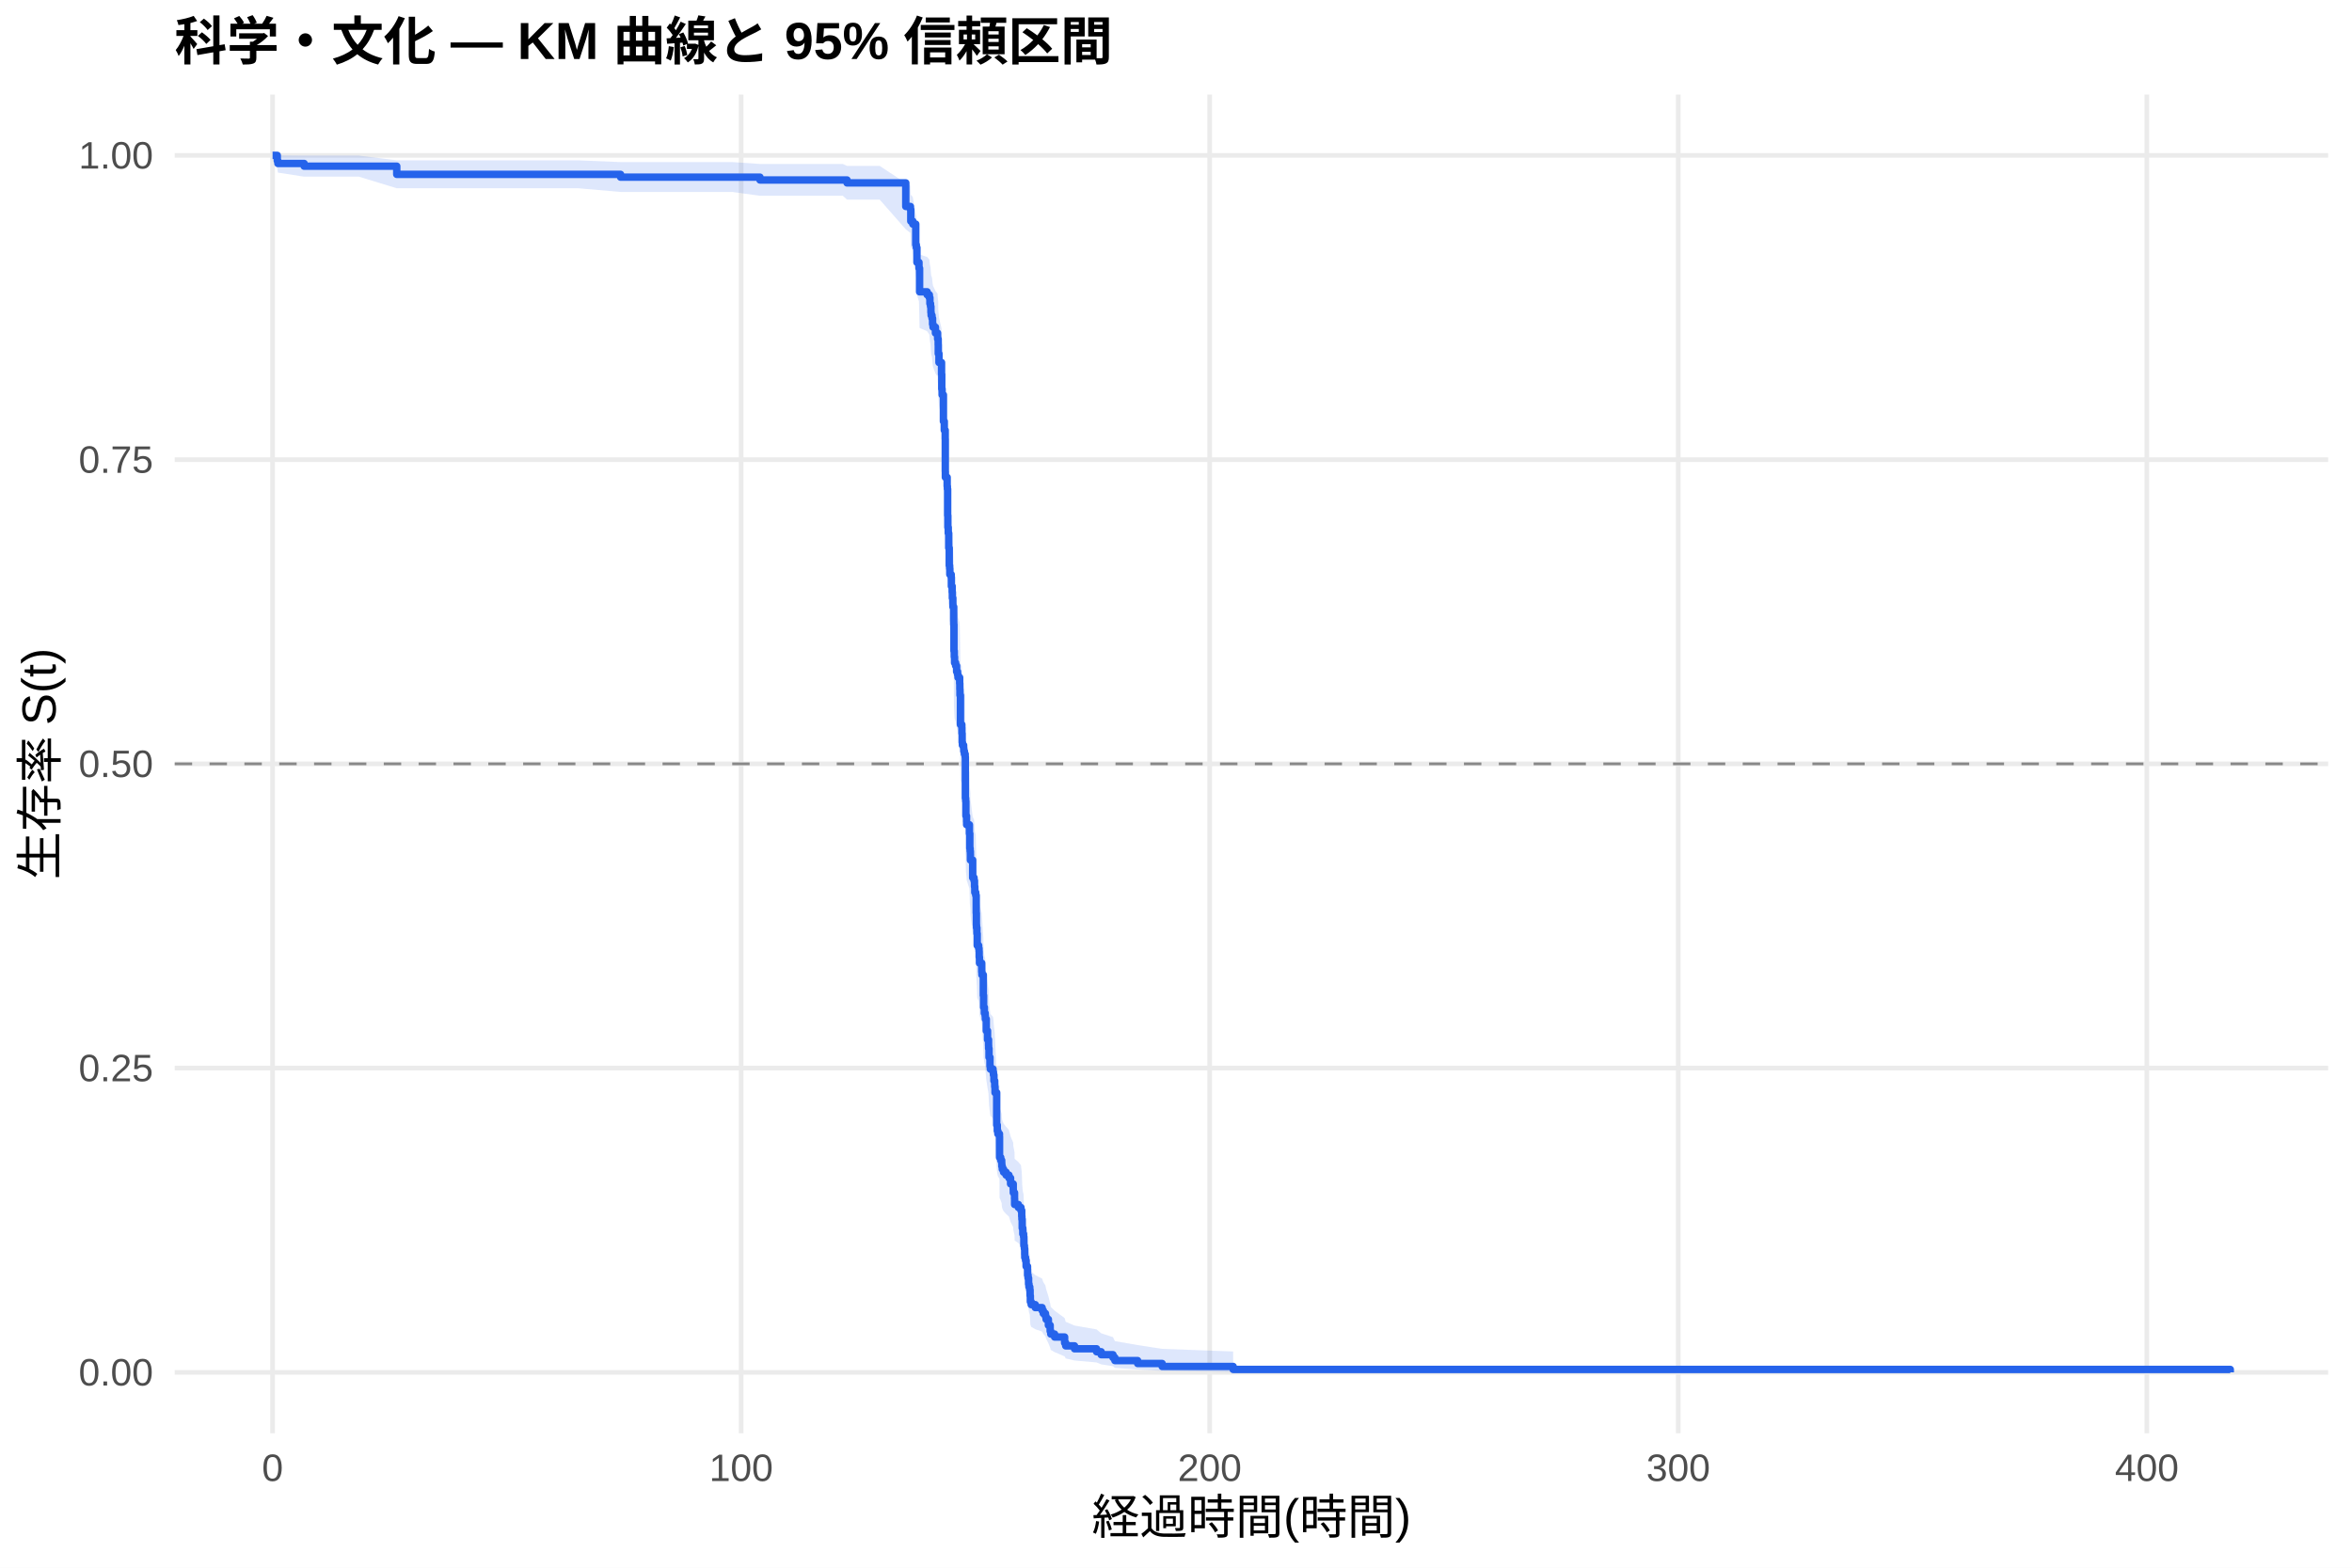
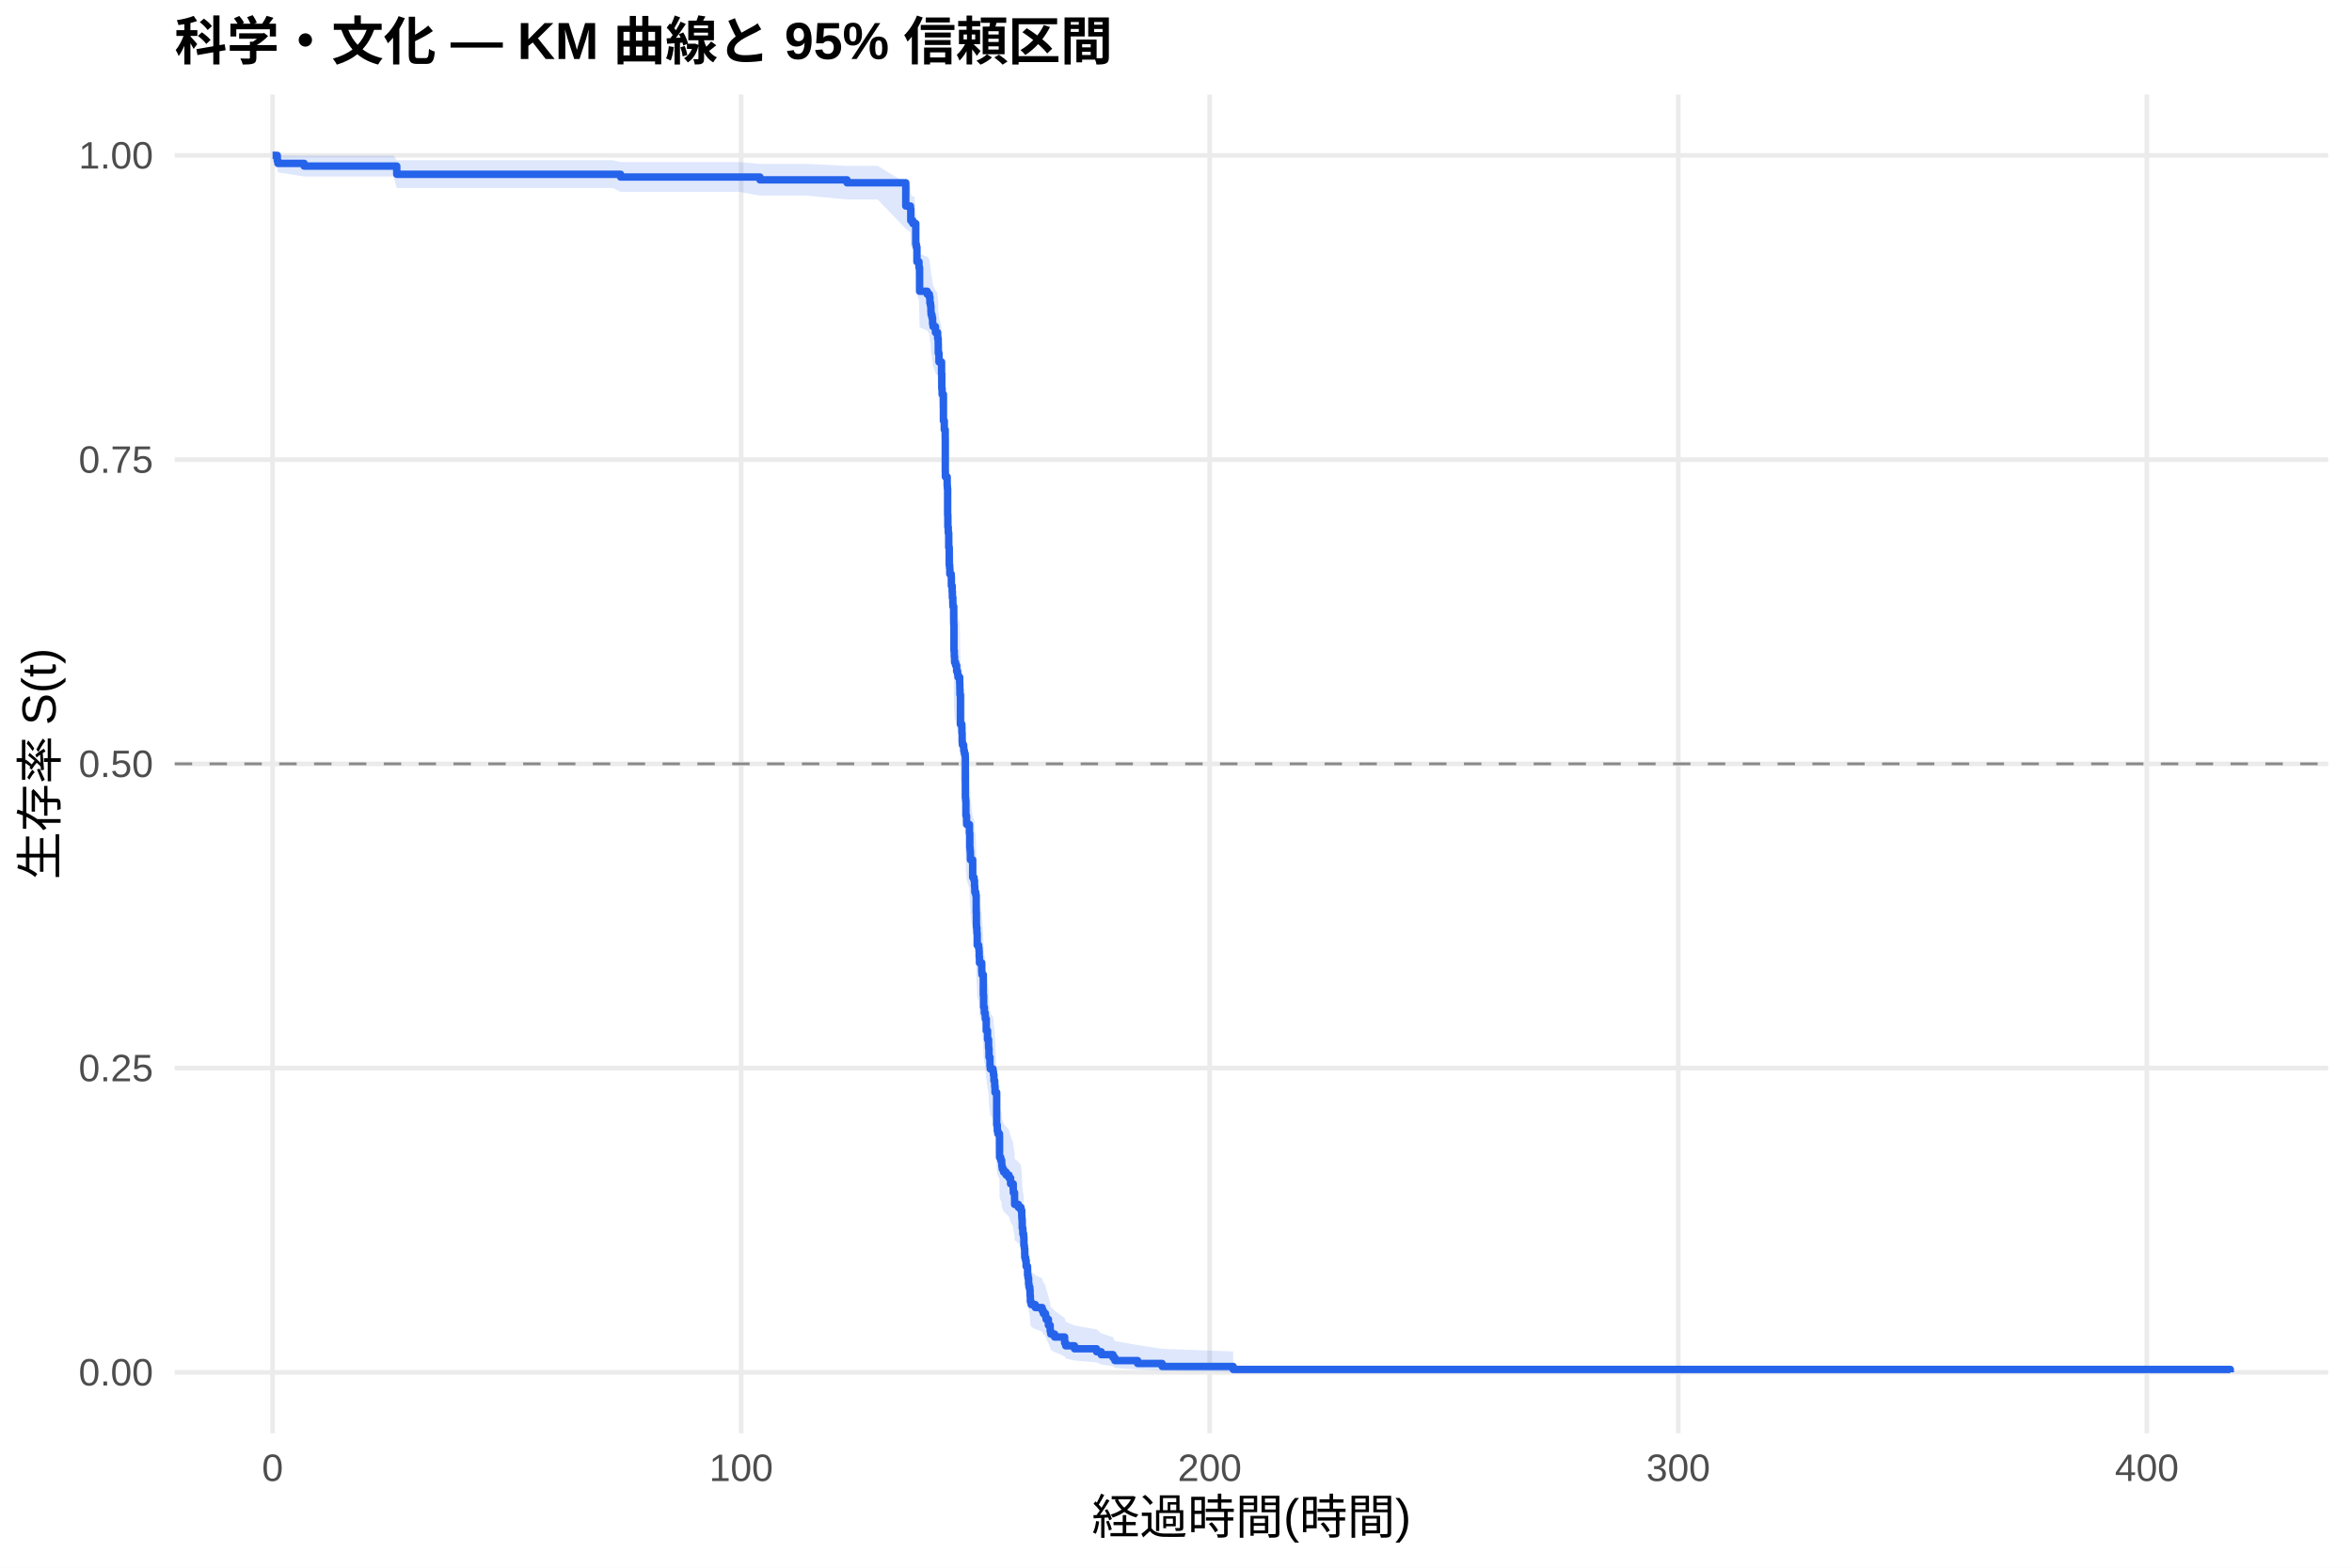
<svg xmlns="http://www.w3.org/2000/svg" width="540.00pt" height="360.00pt" viewBox="0 0 540.00 360.00">
  <g class="svglite">
    <defs>
      <style type="text/css">
    .svglite line, .svglite polyline, .svglite polygon, .svglite path, .svglite rect, .svglite circle {
      fill: none;
      stroke: #000000;
      stroke-linecap: round;
      stroke-linejoin: round;
      stroke-miterlimit: 10.00;
    }
    .svglite text {
      white-space: pre;
    }
    .svglite g.glyphgroup path {
      fill: inherit;
      stroke: none;
    }
  </style>
    </defs>
    <rect width="100%" height="100%" style="stroke: none; fill: #FFFFFF;" />
    <defs>
      <clipPath id="cpMC4wMHw1NDAuMDB8MC4wMHwzNjAuMDA=">
        <rect x="0.00" y="0.00" width="540.00" height="360.00" />
      </clipPath>
    </defs>
    <g clip-path="url(#cpMC4wMHw1NDAuMDB8MC4wMHwzNjAuMDA=)">
      <rect x="0" y="0.00" width="540.00" height="360.00" style="stroke-width: 1.07; stroke: none; fill: #FFFFFF;" />
    </g>
    <defs>
      <clipPath id="cpNDAuMTF8NTM0LjUyfDIxLjcxfDMyOS4xMg==">
        <rect x="40.11" y="21.71" width="494.41" height="307.41" />
      </clipPath>
    </defs>
    <g clip-path="url(#cpNDAuMTF8NTM0LjUyfDIxLjcxfDMyOS4xMg==)">
      <polyline points="40.11,315.14 534.52,315.14 " style="stroke-width: 1.07; stroke: #EBEBEB; stroke-linecap: butt;" />
      <polyline points="40.11,245.28 534.52,245.28 " style="stroke-width: 1.07; stroke: #EBEBEB; stroke-linecap: butt;" />
      <polyline points="40.11,175.41 534.52,175.41 " style="stroke-width: 1.07; stroke: #EBEBEB; stroke-linecap: butt;" />
      <polyline points="40.11,105.55 534.52,105.55 " style="stroke-width: 1.07; stroke: #EBEBEB; stroke-linecap: butt;" />
      <polyline points="40.11,35.68 534.52,35.68 " style="stroke-width: 1.07; stroke: #EBEBEB; stroke-linecap: butt;" />
      <polyline points="62.58,329.12 62.58,21.71 " style="stroke-width: 1.07; stroke: #EBEBEB; stroke-linecap: butt;" />
      <polyline points="170.16,329.12 170.16,21.71 " style="stroke-width: 1.07; stroke: #EBEBEB; stroke-linecap: butt;" />
      <polyline points="277.74,329.12 277.74,21.71 " style="stroke-width: 1.07; stroke: #EBEBEB; stroke-linecap: butt;" />
      <polyline points="385.32,329.12 385.32,21.71 " style="stroke-width: 1.07; stroke: #EBEBEB; stroke-linecap: butt;" />
      <polyline points="492.90,329.12 492.90,21.71 " style="stroke-width: 1.07; stroke: #EBEBEB; stroke-linecap: butt;" />
-       <polygon points="62.58,35.68 63.66,35.68 63.80,35.68 69.83,35.73 74.22,35.73 82.40,35.73 91.09,36.82 91.99,36.82 108.30,36.82 125.07,36.82 132.76,36.82 142.48,37.22 144.49,37.22 153.49,37.22 161.70,37.22 168.15,37.22 174.48,37.65 177.28,37.65 193.51,37.65 194.47,38.10 201.97,38.10 207.96,42.05 209.02,42.57 209.11,44.71 209.57,45.25 210.25,49.14 210.38,49.71 210.52,52.57 210.99,53.73 211.13,58.42 212.87,59.01 213.37,59.61 213.50,60.80 213.64,61.39 213.73,62.59 213.78,63.19 213.98,63.79 214.11,65.00 214.22,65.61 214.77,66.82 215.26,67.43 215.27,68.03 215.40,69.25 215.42,71.09 215.58,72.93 216.17,75.40 216.22,78.50 216.30,79.12 216.31,79.74 216.60,85.37 216.80,87.26 217.01,89.15 217.03,96.13 217.05,97.40 217.46,99.32 217.51,99.96 217.57,105.73 217.62,108.31 217.71,109.60 217.82,112.83 217.94,116.73 218.02,117.38 218.07,118.68 218.39,119.33 218.43,121.29 218.61,122.59 218.66,123.90 218.77,125.21 218.79,125.87 218.97,129.15 218.98,129.80 219.02,135.73 219.09,137.06 219.16,138.38 219.40,139.04 219.63,140.36 219.85,141.03 219.95,141.69 220.33,143.02 220.37,144.35 220.40,145.68 220.51,152.34 220.83,153.01 220.85,154.35 220.90,156.36 220.96,157.03 221.24,157.70 221.28,158.37 221.42,159.04 221.60,159.72 221.64,169.15 221.71,169.83 221.76,173.22 221.91,174.57 221.93,175.25 222.57,177.29 222.66,180.70 222.73,181.38 222.79,182.06 222.80,183.43 223.32,187.53 223.63,188.22 223.74,189.59 223.81,190.96 224.02,191.65 224.13,195.78 224.17,198.53 224.20,199.23 224.29,200.61 224.36,203.38 224.69,204.07 224.78,204.76 224.81,206.15 224.88,207.54 225.39,209.63 225.44,210.32 225.76,215.21 225.83,218.01 226.00,219.41 226.19,220.11 226.23,220.82 226.44,223.63 226.73,225.74 226.96,227.16 226.98,227.86 227.07,229.99 227.29,232.11 227.38,232.82 227.99,233.53 228.09,234.24 228.20,235.67 228.38,237.09 228.45,238.52 228.83,246.41 228.97,247.85 229.10,248.57 229.47,249.29 229.49,254.37 229.76,255.10 229.98,255.82 230.01,256.55 230.12,257.28 230.41,258.01 230.98,258.74 231.64,259.48 232.02,260.94 232.63,262.41 232.65,263.15 232.93,264.62 232.95,266.10 233.81,266.84 234.40,267.58 234.58,269.07 234.62,269.81 234.69,272.05 234.83,273.55 235.01,274.30 235.07,276.56 235.19,277.32 235.26,278.84 235.28,279.60 235.46,280.36 235.59,281.89 235.91,282.65 235.93,284.19 236.04,284.97 236.16,286.52 236.25,287.29 236.43,288.07 236.50,289.64 236.56,291.22 236.75,292.01 237.69,292.81 239.26,293.61 239.53,294.41 240.03,295.21 240.18,296.02 240.70,297.65 241.11,299.30 241.25,300.14 242.13,300.97 244.43,302.67 244.68,303.53 246.70,304.40 251.76,305.28 252.82,306.17 255.53,307.06 255.97,307.97 261.19,308.88 266.82,309.75 283.12,310.35 283.12,315.05 266.82,314.80 261.19,314.49 255.97,314.12 255.53,313.73 252.82,313.31 251.76,312.87 246.70,312.42 244.68,311.95 244.43,311.48 242.13,310.50 241.25,309.99 241.11,309.49 240.70,308.45 240.18,307.40 240.03,306.86 239.53,306.32 239.26,305.78 237.69,305.24 236.75,304.69 236.56,304.14 236.50,303.03 236.43,301.90 236.25,301.34 236.16,300.77 236.04,299.63 235.93,299.06 235.91,297.91 235.59,297.33 235.46,296.17 235.28,295.58 235.26,295.00 235.19,293.82 235.07,293.23 235.01,291.46 234.83,290.86 234.69,289.67 234.62,287.87 234.58,287.27 234.40,286.07 233.81,285.46 232.95,284.86 232.93,283.65 232.65,282.43 232.63,281.82 232.02,280.60 231.64,279.37 230.98,278.76 230.41,278.14 230.12,277.53 230.01,276.91 229.98,276.30 229.76,275.68 229.49,275.06 229.47,270.72 229.10,270.09 228.97,269.47 228.83,268.22 228.45,261.30 228.38,260.04 228.20,258.77 228.09,257.50 227.99,256.87 227.38,256.23 227.29,255.60 227.07,253.69 226.98,251.77 226.96,251.13 226.73,249.85 226.44,247.93 226.23,245.36 226.19,244.72 226.00,244.07 225.83,242.78 225.76,240.20 225.44,235.66 225.39,235.01 224.88,233.06 224.81,231.76 224.78,230.46 224.69,229.81 224.36,229.15 224.29,226.54 224.20,225.23 224.17,224.57 224.13,221.95 224.02,218.00 223.81,217.34 223.74,216.02 223.63,214.70 223.32,214.04 222.80,210.07 222.79,208.75 222.73,208.08 222.66,207.42 222.57,204.09 221.93,202.09 221.91,201.43 221.76,200.09 221.71,196.75 221.64,196.08 221.60,186.68 221.42,186.00 221.28,185.33 221.24,184.65 220.96,183.98 220.90,183.30 220.85,181.27 220.83,179.92 220.51,179.24 220.40,172.45 220.37,171.09 220.33,169.73 219.95,168.36 219.85,167.68 219.63,167.00 219.40,165.63 219.16,164.95 219.09,163.58 219.02,162.21 218.98,156.02 218.97,155.33 218.79,151.89 218.77,151.19 218.66,149.81 218.61,148.43 218.43,147.04 218.39,144.96 218.07,144.27 218.02,142.88 217.94,142.18 217.82,138.00 217.71,134.51 217.62,133.10 217.57,130.30 217.51,123.96 217.46,123.25 217.05,121.13 217.03,119.71 217.01,111.89 216.80,109.74 216.60,107.59 216.31,101.11 216.30,100.38 216.22,99.66 216.17,96.03 215.58,93.11 215.42,90.92 215.40,88.71 215.27,87.24 215.26,86.50 214.77,85.76 214.22,84.29 214.11,83.54 213.98,82.06 213.78,81.31 213.73,80.57 213.64,79.08 213.50,78.33 213.37,76.83 212.87,76.07 211.13,75.32 210.99,69.25 210.52,67.71 210.38,63.84 210.25,63.06 209.57,57.53 209.11,56.73 209.02,53.49 207.96,52.66 201.97,45.84 194.47,45.84 193.51,44.96 177.28,44.96 174.48,44.96 168.15,44.08 161.70,44.08 153.49,44.08 144.49,44.08 142.48,44.08 132.76,43.23 125.07,43.23 108.30,43.23 91.99,43.23 91.09,43.23 82.40,40.57 74.22,40.57 69.83,40.57 63.80,39.63 63.66,38.63 62.58,35.68 " style="stroke-width: 0.00; stroke: none; stroke-linecap: butt; fill: #2563EB; fill-opacity: 0.15;" />
-       <polyline points="62.58,35.68 63.66,35.68 63.80,35.68 69.83,35.73 74.22,35.73 82.40,35.73 91.09,36.82 91.99,36.82 108.30,36.82 125.07,36.82 132.76,36.82 142.48,37.22 144.49,37.22 153.49,37.22 161.70,37.22 168.15,37.22 174.48,37.65 177.28,37.65 193.51,37.65 194.47,38.10 201.97,38.10 207.96,42.05 209.02,42.57 209.11,44.71 209.57,45.25 210.25,49.14 210.38,49.71 210.52,52.57 210.99,53.73 211.13,58.42 212.87,59.01 213.37,59.61 213.50,60.80 213.64,61.39 213.73,62.59 213.78,63.19 213.98,63.79 214.11,65.00 214.22,65.61 214.77,66.82 215.26,67.43 215.27,68.03 215.40,69.25 215.42,71.09 215.58,72.93 216.17,75.40 216.22,78.50 216.30,79.12 216.31,79.74 216.60,85.37 216.80,87.26 217.01,89.15 217.03,96.13 217.05,97.40 217.46,99.32 217.51,99.96 217.57,105.73 217.62,108.31 217.71,109.60 217.82,112.83 217.94,116.73 218.02,117.38 218.07,118.68 218.39,119.33 218.43,121.29 218.61,122.59 218.66,123.90 218.77,125.21 218.79,125.87 218.97,129.15 218.98,129.80 219.02,135.73 219.09,137.06 219.16,138.38 219.40,139.04 219.63,140.36 219.85,141.03 219.95,141.69 220.33,143.02 220.37,144.35 220.40,145.68 220.51,152.34 220.83,153.01 220.85,154.35 220.90,156.36 220.96,157.03 221.24,157.70 221.28,158.37 221.42,159.04 221.60,159.72 221.64,169.15 221.71,169.83 221.76,173.22 221.91,174.57 221.93,175.25 222.57,177.29 222.66,180.70 222.73,181.38 222.79,182.06 222.80,183.43 223.32,187.53 223.63,188.22 223.74,189.59 223.81,190.96 224.02,191.65 224.13,195.78 224.17,198.53 224.20,199.23 224.29,200.61 224.36,203.38 224.69,204.07 224.78,204.76 224.81,206.15 224.88,207.54 225.39,209.63 225.44,210.32 225.76,215.21 225.83,218.01 226.00,219.41 226.19,220.11 226.23,220.82 226.44,223.63 226.73,225.74 226.96,227.16 226.98,227.86 227.07,229.99 227.29,232.11 227.38,232.82 227.99,233.53 228.09,234.24 228.20,235.67 228.38,237.09 228.45,238.52 228.83,246.41 228.97,247.85 229.10,248.57 229.47,249.29 229.49,254.37 229.76,255.10 229.98,255.82 230.01,256.55 230.12,257.28 230.41,258.01 230.98,258.74 231.64,259.48 232.02,260.94 232.63,262.41 232.65,263.15 232.93,264.62 232.95,266.10 233.81,266.84 234.40,267.58 234.58,269.07 234.62,269.81 234.69,272.05 234.83,273.55 235.01,274.30 235.07,276.56 235.19,277.32 235.26,278.84 235.28,279.60 235.46,280.36 235.59,281.89 235.91,282.65 235.93,284.19 236.04,284.97 236.16,286.52 236.25,287.29 236.43,288.07 236.50,289.64 236.56,291.22 236.75,292.01 237.69,292.81 239.26,293.61 239.53,294.41 240.03,295.21 240.18,296.02 240.70,297.65 241.11,299.30 241.25,300.14 242.13,300.97 244.43,302.67 244.68,303.53 246.70,304.40 251.76,305.28 252.82,306.17 255.53,307.06 255.97,307.97 261.19,308.88 266.82,309.75 283.12,310.35 " style="stroke-width: 1.07; stroke: none; stroke-linecap: butt;" />
-       <polyline points="283.12,315.05 266.82,314.80 261.19,314.49 255.97,314.12 255.53,313.73 252.82,313.31 251.76,312.87 246.70,312.42 244.68,311.95 244.43,311.48 242.13,310.50 241.25,309.99 241.11,309.49 240.70,308.45 240.18,307.40 240.03,306.86 239.53,306.32 239.26,305.78 237.69,305.24 236.75,304.69 236.56,304.14 236.50,303.03 236.43,301.90 236.25,301.34 236.16,300.77 236.04,299.63 235.93,299.06 235.91,297.91 235.59,297.33 235.46,296.17 235.28,295.58 235.26,295.00 235.19,293.82 235.07,293.23 235.01,291.46 234.83,290.86 234.69,289.67 234.62,287.87 234.58,287.27 234.40,286.07 233.81,285.46 232.95,284.86 232.93,283.65 232.65,282.43 232.63,281.82 232.02,280.60 231.64,279.37 230.98,278.76 230.41,278.14 230.12,277.53 230.01,276.91 229.98,276.30 229.76,275.68 229.49,275.06 229.47,270.72 229.10,270.09 228.97,269.47 228.83,268.22 228.45,261.30 228.38,260.04 228.20,258.77 228.09,257.50 227.99,256.87 227.38,256.23 227.29,255.60 227.07,253.69 226.98,251.77 226.96,251.13 226.73,249.85 226.44,247.93 226.23,245.36 226.19,244.72 226.00,244.07 225.83,242.78 225.76,240.20 225.44,235.66 225.39,235.01 224.88,233.06 224.81,231.76 224.78,230.46 224.69,229.81 224.36,229.15 224.29,226.54 224.20,225.23 224.17,224.57 224.13,221.95 224.02,218.00 223.81,217.34 223.74,216.02 223.63,214.70 223.32,214.04 222.80,210.07 222.79,208.75 222.73,208.08 222.66,207.42 222.57,204.09 221.93,202.09 221.91,201.43 221.76,200.09 221.71,196.75 221.64,196.08 221.60,186.68 221.42,186.00 221.28,185.33 221.24,184.65 220.96,183.98 220.90,183.30 220.85,181.27 220.83,179.92 220.51,179.24 220.40,172.45 220.37,171.09 220.33,169.73 219.95,168.36 219.85,167.68 219.63,167.00 219.40,165.63 219.16,164.95 219.09,163.58 219.02,162.21 218.98,156.02 218.97,155.33 218.79,151.89 218.77,151.19 218.66,149.81 218.61,148.43 218.43,147.04 218.39,144.96 218.07,144.27 218.02,142.88 217.94,142.18 217.82,138.00 217.71,134.51 217.62,133.10 217.57,130.30 217.51,123.96 217.46,123.25 217.05,121.13 217.03,119.71 217.01,111.89 216.80,109.74 216.60,107.59 216.31,101.11 216.30,100.38 216.22,99.66 216.17,96.03 215.58,93.11 215.42,90.92 215.40,88.71 215.27,87.24 215.26,86.50 214.77,85.76 214.22,84.29 214.11,83.54 213.98,82.06 213.78,81.31 213.73,80.57 213.64,79.08 213.50,78.33 213.37,76.83 212.87,76.07 211.13,75.32 210.99,69.25 210.52,67.71 210.38,63.84 210.25,63.06 209.57,57.53 209.11,56.73 209.02,53.49 207.96,52.66 201.97,45.84 194.47,45.84 193.51,44.96 177.28,44.96 174.48,44.96 168.15,44.08 161.70,44.08 153.49,44.08 144.49,44.08 142.48,44.08 132.76,43.23 125.07,43.23 108.30,43.23 91.99,43.23 91.09,43.23 82.40,40.57 74.22,40.57 69.83,40.57 63.80,39.63 63.66,38.63 62.58,35.68 " style="stroke-width: 1.07; stroke: none; stroke-linecap: butt;" />
-       <polyline points="62.58,35.68 63.66,35.68 63.66,36.92 63.80,36.92 63.80,37.54 69.83,37.54 69.83,38.16 74.22,38.16 74.22,38.16 82.40,38.16 82.40,38.16 91.09,38.16 91.09,40.04 91.99,40.04 91.99,40.04 108.30,40.04 108.30,40.04 125.07,40.04 125.07,40.04 132.76,40.04 132.76,40.04 142.48,40.04 142.48,40.68 144.49,40.68 144.49,40.68 153.49,40.68 153.49,40.68 161.70,40.68 161.70,40.68 168.15,40.68 168.15,40.68 174.48,40.68 174.48,41.33 177.28,41.33 177.28,41.33 193.51,41.33 193.51,41.33 194.47,41.33 194.47,42.00 201.97,42.00 201.97,42.00 207.96,42.00 207.96,47.41 209.02,47.41 209.02,48.08 209.11,48.08 209.11,50.79 209.57,50.79 209.57,51.46 210.25,51.46 210.25,56.20 210.38,56.20 210.38,56.87 210.52,56.87 210.52,60.25 210.99,60.25 210.99,61.61 211.13,61.61 211.13,67.01 212.87,67.01 212.87,67.69 213.37,67.69 213.37,68.37 213.50,68.37 213.50,69.72 213.64,69.72 213.64,70.39 213.73,70.39 213.73,71.75 213.78,71.75 213.78,72.42 213.98,72.42 213.98,73.10 214.11,73.10 214.11,74.45 214.22,74.45 214.22,75.13 214.77,75.13 214.77,76.48 215.26,76.48 215.26,77.16 215.27,77.16 215.27,77.83 215.40,77.83 215.40,79.18 215.42,79.18 215.42,81.21 215.58,81.21 215.58,83.24 216.17,83.24 216.17,85.94 216.22,85.94 216.22,89.33 216.30,89.33 216.30,90.00 216.31,90.00 216.31,90.68 216.60,90.68 216.60,96.76 216.80,96.76 216.80,98.79 217.01,98.79 217.01,100.82 217.03,100.82 217.03,108.26 217.05,108.26 217.05,109.61 217.46,109.61 217.46,111.64 217.51,111.64 217.51,112.31 217.57,112.31 217.57,118.40 217.62,118.40 217.62,121.10 217.71,121.10 217.71,122.45 217.82,122.45 217.82,125.83 217.94,125.83 217.94,129.89 218.02,129.89 218.02,130.57 218.07,130.57 218.07,131.92 218.39,131.92 218.39,132.60 218.43,132.60 218.43,134.62 218.61,134.62 218.61,135.98 218.66,135.98 218.66,137.33 218.77,137.33 218.77,138.68 218.79,138.68 218.79,139.36 218.97,139.36 218.97,142.74 218.98,142.74 218.98,143.41 219.02,143.41 219.02,149.50 219.09,149.50 219.09,150.85 219.16,150.85 219.16,152.20 219.40,152.20 219.40,152.88 219.63,152.88 219.63,154.23 219.85,154.23 219.85,154.91 219.95,154.91 219.95,155.58 220.33,155.58 220.33,156.94 220.37,156.94 220.37,158.29 220.40,158.29 220.40,159.64 220.51,159.64 220.51,166.40 220.83,166.40 220.83,167.08 220.85,167.08 220.85,168.43 220.90,168.43 220.90,170.46 220.96,170.46 220.96,171.13 221.24,171.13 221.24,171.81 221.28,171.81 221.28,172.49 221.42,172.49 221.42,173.16 221.60,173.16 221.60,173.84 221.64,173.84 221.64,183.30 221.71,183.30 221.71,183.98 221.76,183.98 221.76,187.36 221.91,187.36 221.91,188.71 221.93,188.71 221.93,189.39 222.57,189.39 222.57,191.42 222.66,191.42 222.66,194.80 222.73,194.80 222.73,195.47 222.79,195.47 222.79,196.15 222.80,196.15 222.80,197.50 223.32,197.50 223.32,201.56 223.63,201.56 223.63,202.23 223.74,202.23 223.74,203.59 223.81,203.59 223.81,204.94 224.02,204.94 224.02,205.61 224.13,205.61 224.13,209.67 224.17,209.67 224.17,212.38 224.20,212.38 224.20,213.05 224.29,213.05 224.29,214.40 224.36,214.40 224.36,217.11 224.69,217.11 224.69,217.78 224.78,217.78 224.78,218.46 224.81,218.46 224.81,219.81 224.88,219.81 224.88,221.16 225.39,221.16 225.39,223.19 225.44,223.19 225.44,223.87 225.76,223.87 225.76,228.60 225.83,228.60 225.83,231.31 226.00,231.31 226.00,232.66 226.19,232.66 226.19,233.33 226.23,233.33 226.23,234.01 226.44,234.01 226.44,236.72 226.73,236.72 226.73,238.74 226.96,238.74 226.96,240.10 226.98,240.10 226.98,240.77 227.07,240.77 227.07,242.80 227.29,242.80 227.29,244.83 227.38,244.83 227.38,245.50 227.99,245.50 227.99,246.18 228.09,246.18 228.09,246.86 228.20,246.86 228.20,248.21 228.38,248.21 228.38,249.56 228.45,249.56 228.45,250.91 228.83,250.91 228.83,258.35 228.97,258.35 228.97,259.70 229.10,259.70 229.10,260.38 229.47,260.38 229.47,261.05 229.49,261.05 229.49,265.79 229.76,265.79 229.76,266.46 229.98,266.46 229.98,267.14 230.01,267.14 230.01,267.82 230.12,267.82 230.12,268.49 230.41,268.49 230.41,269.17 230.98,269.17 230.98,269.84 231.64,269.84 231.64,270.52 232.02,270.52 232.02,271.87 232.63,271.87 232.63,273.22 232.65,273.22 232.65,273.90 232.93,273.90 232.93,275.25 232.95,275.25 232.95,276.60 233.81,276.60 233.81,277.28 234.40,277.28 234.40,277.96 234.58,277.96 234.58,279.31 234.62,279.31 234.62,279.99 234.69,279.99 234.69,282.01 234.83,282.01 234.83,283.37 235.01,283.37 235.01,284.04 235.07,284.04 235.07,286.07 235.19,286.07 235.19,286.75 235.26,286.75 235.26,288.10 235.28,288.10 235.28,288.77 235.46,288.77 235.46,289.45 235.59,289.45 235.59,290.80 235.91,290.80 235.91,291.48 235.93,291.48 235.93,292.83 236.04,292.83 236.04,293.51 236.16,293.51 236.16,294.86 236.25,294.86 236.25,295.54 236.43,295.54 236.43,296.21 236.50,296.21 236.50,297.56 236.56,297.56 236.56,298.92 236.75,298.92 236.75,299.59 237.69,299.59 237.69,300.27 239.26,300.27 239.26,300.94 239.53,300.94 239.53,301.62 240.03,301.62 240.03,302.30 240.18,302.30 240.18,302.97 240.70,302.97 240.70,304.33 241.11,304.33 241.11,305.68 241.25,305.68 241.25,306.35 242.13,306.35 242.13,307.03 244.43,307.03 244.43,308.38 244.68,308.38 244.68,309.06 246.70,309.06 246.70,309.73 251.76,309.73 251.76,310.41 252.82,310.41 252.82,311.09 255.53,311.09 255.53,311.76 255.97,311.76 255.97,312.44 261.19,312.44 261.19,313.11 266.82,313.11 266.82,313.79 283.12,313.79 283.12,314.47 512.05,314.47 512.05,315.14 " style="stroke-width: 1.71; stroke: #2563EB; stroke-linecap: butt;" />
+       <polygon points="62.58,35.68 63.66,35.68 63.80,35.68 69.83,35.73 70.56,35.73 82.20,35.73 90.37,35.73 91.09,36.81 99.97,36.81 116.28,36.81 133.05,36.81 140.74,36.81 142.48,37.22 152.47,37.22 161.47,37.22 169.68,37.22 174.48,37.64 176.13,37.64 185.26,37.64 194.47,38.09 201.49,38.09 207.96,41.99 209.02,42.51 209.11,44.63 209.57,45.16 209.95,45.16 210.25,49.05 210.38,49.61 210.52,52.47 210.99,53.63 211.13,58.32 212.87,58.91 213.37,59.50 213.50,60.69 213.64,61.29 213.73,62.49 213.78,63.09 213.98,63.69 214.11,64.90 214.22,65.50 214.77,66.71 215.26,67.32 215.27,67.93 215.40,69.15 215.42,70.98 215.58,72.83 216.17,75.29 216.22,78.39 216.30,79.02 216.31,79.64 216.60,85.27 216.80,87.16 217.01,89.05 217.03,96.03 217.05,97.30 217.46,99.22 217.51,99.86 217.57,105.63 217.62,108.21 217.71,109.50 217.82,112.74 217.94,116.63 218.02,117.28 218.07,118.59 218.39,119.24 218.43,121.20 218.61,122.50 218.66,123.81 218.77,125.12 218.79,125.78 218.97,129.06 218.98,129.72 219.02,135.65 219.09,136.97 219.16,138.29 219.40,138.95 219.63,140.28 219.85,140.94 219.95,141.61 220.33,142.93 220.37,144.26 220.40,145.59 220.51,152.26 220.83,152.93 220.85,154.27 220.90,156.28 220.96,156.95 221.24,157.62 221.28,158.30 221.42,158.97 221.60,159.64 221.64,169.08 221.71,169.76 221.76,173.15 221.91,174.50 221.93,175.18 222.57,177.22 222.66,180.63 222.73,181.31 222.79,182.00 222.80,183.36 223.32,187.47 223.63,188.15 223.74,189.52 223.81,190.90 224.02,191.59 224.13,195.72 224.17,198.48 224.20,199.17 224.29,200.55 224.36,203.32 224.69,204.01 224.78,204.71 224.81,206.10 224.88,207.49 225.39,209.57 225.44,210.27 225.76,215.16 225.83,217.96 226.00,219.36 226.19,220.07 226.23,220.77 226.44,223.58 226.73,225.70 226.96,227.11 226.98,227.82 227.07,229.94 227.29,232.07 227.38,232.78 227.99,233.49 228.09,234.20 228.20,235.63 228.38,237.05 228.45,238.48 228.83,246.37 228.97,247.81 229.10,248.54 229.47,249.26 229.49,254.34 229.76,255.06 229.98,255.79 230.01,256.52 230.12,257.25 230.41,257.98 230.98,258.72 231.64,259.45 232.02,260.91 232.63,262.39 232.65,263.12 232.93,264.60 232.95,266.08 233.81,266.82 234.40,267.56 234.58,269.05 234.62,269.79 234.69,272.03 234.83,273.53 235.01,274.28 235.07,276.54 235.19,277.30 235.26,278.82 235.28,279.58 235.46,280.34 235.59,281.87 235.91,282.64 235.93,284.18 236.04,284.95 236.16,286.50 236.25,287.28 236.43,288.06 236.50,289.63 236.56,291.21 236.75,292.00 237.69,292.79 239.26,293.59 239.53,294.40 240.03,295.20 240.18,296.01 240.70,297.64 241.11,299.29 241.25,300.13 242.13,300.97 244.43,302.66 244.68,303.53 246.70,304.39 251.76,305.27 252.82,306.16 255.53,307.06 255.97,307.97 261.19,308.88 266.82,309.75 283.12,310.35 283.12,315.05 266.82,314.80 261.19,314.49 255.97,314.12 255.53,313.73 252.82,313.31 251.76,312.87 246.70,312.42 244.68,311.95 244.43,311.48 242.13,310.49 241.25,309.99 241.11,309.48 240.70,308.45 240.18,307.39 240.03,306.86 239.53,306.32 239.26,305.78 237.69,305.23 236.75,304.68 236.56,304.13 236.50,303.02 236.43,301.90 236.25,301.33 236.16,300.76 236.04,299.62 235.93,299.05 235.91,297.90 235.59,297.32 235.46,296.16 235.28,295.57 235.26,294.99 235.19,293.81 235.07,293.22 235.01,291.44 234.83,290.85 234.69,289.66 234.62,287.86 234.58,287.26 234.40,286.05 233.81,285.45 232.95,284.84 232.93,283.63 232.65,282.41 232.63,281.80 232.02,280.58 231.64,279.35 230.98,278.74 230.41,278.12 230.12,277.51 230.01,276.89 229.98,276.27 229.76,275.66 229.49,275.04 229.47,270.69 229.10,270.07 228.97,269.44 228.83,268.19 228.45,261.27 228.38,260.01 228.20,258.74 228.09,257.47 227.99,256.83 227.38,256.20 227.29,255.56 227.07,253.65 226.98,251.73 226.96,251.09 226.73,249.81 226.44,247.89 226.23,245.32 226.19,244.67 226.00,244.03 225.83,242.74 225.76,240.16 225.44,235.62 225.39,234.97 224.88,233.02 224.81,231.71 224.78,230.41 224.69,229.76 224.36,229.10 224.29,226.49 224.20,225.18 224.17,224.52 224.13,221.89 224.02,217.94 223.81,217.29 223.74,215.97 223.63,214.64 223.32,213.98 222.80,210.01 222.79,208.68 222.73,208.02 222.66,207.35 222.57,204.03 221.93,202.03 221.91,201.36 221.76,200.02 221.71,196.68 221.64,196.01 221.60,186.60 221.42,185.92 221.28,185.25 221.24,184.57 220.96,183.90 220.90,183.22 220.85,181.19 220.83,179.84 220.51,179.16 220.40,172.37 220.37,171.00 220.33,169.64 219.95,168.27 219.85,167.59 219.63,166.91 219.40,165.54 219.16,164.85 219.09,163.48 219.02,162.11 218.98,155.93 218.97,155.24 218.79,151.78 218.77,151.09 218.66,149.71 218.61,148.32 218.43,146.94 218.39,144.86 218.07,144.16 218.02,142.77 217.94,142.07 217.82,137.89 217.71,134.39 217.62,132.99 217.57,130.18 217.51,123.84 217.46,123.13 217.05,121.01 217.03,119.59 217.01,111.75 216.80,109.61 216.60,107.45 216.31,100.97 216.30,100.24 216.22,99.52 216.17,95.88 215.58,92.96 215.42,90.77 215.40,88.56 215.27,87.09 215.26,86.35 214.77,85.61 214.22,84.13 214.11,83.39 213.98,81.90 213.78,81.15 213.73,80.41 213.64,78.91 213.50,78.16 213.37,76.66 212.87,75.91 211.13,75.15 210.99,69.07 210.52,67.53 210.38,63.66 210.25,62.88 209.95,57.34 209.57,57.34 209.11,56.54 209.02,53.34 207.96,52.53 201.49,45.80 194.47,45.80 185.26,44.92 176.13,44.92 174.48,44.92 169.68,44.05 161.47,44.05 152.47,44.05 142.48,44.05 140.74,43.19 133.05,43.19 116.28,43.19 99.97,43.19 91.09,43.19 90.37,40.53 82.20,40.53 70.56,40.53 69.83,40.53 63.80,39.59 63.66,38.60 62.58,35.68 " style="stroke-width: 0.00; stroke: none; stroke-linecap: butt; fill: #2563EB; fill-opacity: 0.15;" />
+       <polyline points="62.58,35.68 63.66,35.68 63.80,35.68 69.83,35.73 70.56,35.73 82.20,35.73 90.37,35.73 91.09,36.81 99.97,36.81 116.28,36.81 133.05,36.81 140.74,36.81 142.48,37.22 152.47,37.22 161.47,37.22 169.68,37.22 174.48,37.64 176.13,37.64 185.26,37.64 194.47,38.09 201.49,38.09 207.96,41.99 209.02,42.51 209.11,44.63 209.57,45.16 209.95,45.16 210.25,49.05 210.38,49.61 210.52,52.47 210.99,53.63 211.13,58.32 212.87,58.91 213.37,59.50 213.50,60.69 213.64,61.29 213.73,62.49 213.78,63.09 213.98,63.69 214.11,64.90 214.22,65.50 214.77,66.71 215.26,67.32 215.27,67.93 215.40,69.15 215.42,70.98 215.58,72.83 216.17,75.29 216.22,78.39 216.30,79.02 216.31,79.64 216.60,85.27 216.80,87.16 217.01,89.05 217.03,96.03 217.05,97.30 217.46,99.22 217.51,99.86 217.57,105.63 217.62,108.21 217.71,109.50 217.82,112.74 217.94,116.63 218.02,117.28 218.07,118.59 218.39,119.24 218.43,121.20 218.61,122.50 218.66,123.81 218.77,125.12 218.79,125.78 218.97,129.06 218.98,129.72 219.02,135.65 219.09,136.97 219.16,138.29 219.40,138.95 219.63,140.28 219.85,140.94 219.95,141.61 220.33,142.93 220.37,144.26 220.40,145.59 220.51,152.26 220.83,152.93 220.85,154.27 220.90,156.28 220.96,156.95 221.24,157.62 221.28,158.30 221.42,158.97 221.60,159.64 221.64,169.08 221.71,169.76 221.76,173.15 221.91,174.50 221.93,175.18 222.57,177.22 222.66,180.63 222.73,181.31 222.79,182.00 222.80,183.36 223.32,187.47 223.63,188.15 223.74,189.52 223.81,190.90 224.02,191.59 224.13,195.72 224.17,198.48 224.20,199.17 224.29,200.55 224.36,203.32 224.69,204.01 224.78,204.71 224.81,206.10 224.88,207.49 225.39,209.57 225.44,210.27 225.76,215.16 225.83,217.96 226.00,219.36 226.19,220.07 226.23,220.77 226.44,223.58 226.73,225.70 226.96,227.11 226.98,227.82 227.07,229.94 227.29,232.07 227.38,232.78 227.99,233.49 228.09,234.20 228.20,235.63 228.38,237.05 228.45,238.48 228.83,246.37 228.97,247.81 229.10,248.54 229.47,249.26 229.49,254.34 229.76,255.06 229.98,255.79 230.01,256.52 230.12,257.25 230.41,257.98 230.98,258.72 231.64,259.45 232.02,260.91 232.63,262.39 232.65,263.12 232.93,264.60 232.95,266.08 233.81,266.82 234.40,267.56 234.58,269.05 234.62,269.79 234.69,272.03 234.83,273.53 235.01,274.28 235.07,276.54 235.19,277.30 235.26,278.82 235.28,279.58 235.46,280.34 235.59,281.87 235.91,282.64 235.93,284.18 236.04,284.95 236.16,286.50 236.25,287.28 236.43,288.06 236.50,289.63 236.56,291.21 236.75,292.00 237.69,292.79 239.26,293.59 239.53,294.40 240.03,295.20 240.18,296.01 240.70,297.64 241.11,299.29 241.25,300.13 242.13,300.97 244.43,302.66 244.68,303.53 246.70,304.39 251.76,305.27 252.82,306.16 255.53,307.06 255.97,307.97 261.19,308.88 266.82,309.75 283.12,310.35 " style="stroke-width: 1.07; stroke: none; stroke-linecap: butt;" />
+       <polyline points="283.12,315.05 266.82,314.80 261.19,314.49 255.97,314.12 255.53,313.73 252.82,313.31 251.76,312.87 246.70,312.42 244.68,311.95 244.43,311.48 242.13,310.49 241.25,309.99 241.11,309.48 240.70,308.45 240.18,307.39 240.03,306.86 239.53,306.32 239.26,305.78 237.69,305.23 236.75,304.68 236.56,304.13 236.50,303.02 236.43,301.90 236.25,301.33 236.16,300.76 236.04,299.62 235.93,299.05 235.91,297.90 235.59,297.32 235.46,296.16 235.28,295.57 235.26,294.99 235.19,293.81 235.07,293.22 235.01,291.44 234.83,290.85 234.69,289.66 234.62,287.86 234.58,287.26 234.40,286.05 233.81,285.45 232.95,284.84 232.93,283.63 232.65,282.41 232.63,281.80 232.02,280.58 231.64,279.35 230.98,278.74 230.41,278.12 230.12,277.51 230.01,276.89 229.98,276.27 229.76,275.66 229.49,275.04 229.47,270.69 229.10,270.07 228.97,269.44 228.83,268.19 228.45,261.27 228.38,260.01 228.20,258.74 228.09,257.47 227.99,256.83 227.38,256.20 227.29,255.56 227.07,253.65 226.98,251.73 226.96,251.09 226.73,249.81 226.44,247.89 226.23,245.32 226.19,244.67 226.00,244.03 225.83,242.74 225.76,240.16 225.44,235.62 225.39,234.97 224.88,233.02 224.81,231.71 224.78,230.41 224.69,229.76 224.36,229.10 224.29,226.49 224.20,225.18 224.17,224.52 224.13,221.89 224.02,217.94 223.81,217.29 223.74,215.97 223.63,214.64 223.32,213.98 222.80,210.01 222.79,208.68 222.73,208.02 222.66,207.35 222.57,204.03 221.93,202.03 221.91,201.36 221.76,200.02 221.71,196.68 221.64,196.01 221.60,186.60 221.42,185.92 221.28,185.25 221.24,184.57 220.96,183.90 220.90,183.22 220.85,181.19 220.83,179.84 220.51,179.16 220.40,172.37 220.37,171.00 220.33,169.64 219.95,168.27 219.85,167.59 219.63,166.91 219.40,165.54 219.16,164.85 219.09,163.48 219.02,162.11 218.98,155.93 218.97,155.24 218.79,151.78 218.77,151.09 218.66,149.71 218.61,148.32 218.43,146.94 218.39,144.86 218.07,144.16 218.02,142.77 217.94,142.07 217.82,137.89 217.71,134.39 217.62,132.99 217.57,130.18 217.51,123.84 217.46,123.13 217.05,121.01 217.03,119.59 217.01,111.75 216.80,109.61 216.60,107.45 216.31,100.97 216.30,100.24 216.22,99.52 216.17,95.88 215.58,92.96 215.42,90.77 215.40,88.56 215.27,87.09 215.26,86.35 214.77,85.61 214.22,84.13 214.11,83.39 213.98,81.90 213.78,81.15 213.73,80.41 213.64,78.91 213.50,78.16 213.37,76.66 212.87,75.91 211.13,75.15 210.99,69.07 210.52,67.53 210.38,63.66 210.25,62.88 209.95,57.34 209.57,57.34 209.11,56.54 209.02,53.34 207.96,52.53 201.49,45.80 194.47,45.80 185.26,44.92 176.13,44.92 174.48,44.92 169.68,44.05 161.47,44.05 152.47,44.05 142.48,44.05 140.74,43.19 133.05,43.19 116.28,43.19 99.97,43.19 91.09,43.19 90.37,40.53 82.20,40.53 70.56,40.53 69.83,40.53 63.80,39.59 63.66,38.60 62.58,35.68 " style="stroke-width: 1.07; stroke: none; stroke-linecap: butt;" />
+       <polyline points="62.58,35.68 63.66,35.68 63.66,36.91 63.80,36.91 63.80,37.52 69.83,37.52 69.83,38.14 70.56,38.14 70.56,38.14 82.20,38.14 82.20,38.14 90.37,38.14 90.37,38.14 91.09,38.14 91.09,40.02 99.97,40.02 99.97,40.02 116.28,40.02 116.28,40.02 133.05,40.02 133.05,40.02 140.74,40.02 140.74,40.02 142.48,40.02 142.48,40.65 152.47,40.65 152.47,40.65 161.47,40.65 161.47,40.65 169.68,40.65 169.68,40.65 174.48,40.65 174.48,41.30 176.13,41.30 176.13,41.30 185.26,41.30 185.26,41.30 194.47,41.30 194.47,41.97 201.49,41.97 201.49,41.97 207.96,41.97 207.96,47.31 209.02,47.31 209.02,47.98 209.11,47.98 209.11,50.65 209.57,50.65 209.57,51.32 209.95,51.32 209.95,51.32 210.25,51.32 210.25,56.05 210.38,56.05 210.38,56.73 210.52,56.73 210.52,60.11 210.99,60.11 210.99,61.47 211.13,61.47 211.13,66.88 212.87,66.88 212.87,67.55 213.37,67.55 213.37,68.23 213.50,68.23 213.50,69.58 213.64,69.58 213.64,70.26 213.73,70.26 213.73,71.61 213.78,71.61 213.78,72.29 213.98,72.29 213.98,72.97 214.11,72.97 214.11,74.32 214.22,74.32 214.22,75.00 214.77,75.00 214.77,76.35 215.26,76.35 215.26,77.03 215.27,77.03 215.27,77.70 215.40,77.70 215.40,79.05 215.42,79.05 215.42,81.08 215.58,81.08 215.58,83.11 216.17,83.11 216.17,85.82 216.22,85.82 216.22,89.20 216.30,89.20 216.30,89.88 216.31,89.88 216.31,90.55 216.60,90.55 216.60,96.64 216.80,96.64 216.80,98.67 217.01,98.67 217.01,100.70 217.03,100.70 217.03,108.14 217.05,108.14 217.05,109.50 217.46,109.50 217.46,111.53 217.51,111.53 217.51,112.20 217.57,112.20 217.57,118.29 217.62,118.29 217.62,121.00 217.71,121.00 217.71,122.35 217.82,122.35 217.82,125.73 217.94,125.73 217.94,129.79 218.02,129.79 218.02,130.47 218.07,130.47 218.07,131.82 218.39,131.82 218.39,132.50 218.43,132.50 218.43,134.53 218.61,134.53 218.61,135.88 218.66,135.88 218.66,137.23 218.77,137.23 218.77,138.58 218.79,138.58 218.79,139.26 218.97,139.26 218.97,142.64 218.98,142.64 218.98,143.32 219.02,143.32 219.02,149.41 219.09,149.41 219.09,150.76 219.16,150.76 219.16,152.11 219.40,152.11 219.40,152.79 219.63,152.79 219.63,154.14 219.85,154.14 219.85,154.82 219.95,154.82 219.95,155.50 220.33,155.50 220.33,156.85 220.37,156.85 220.37,158.20 220.40,158.20 220.40,159.55 220.51,159.55 220.51,166.32 220.83,166.32 220.83,167.00 220.85,167.00 220.85,168.35 220.90,168.35 220.90,170.38 220.96,170.38 220.96,171.05 221.24,171.05 221.24,171.73 221.28,171.73 221.28,172.41 221.42,172.41 221.42,173.08 221.60,173.08 221.60,173.76 221.64,173.76 221.64,183.23 221.71,183.23 221.71,183.91 221.76,183.91 221.76,187.29 221.91,187.29 221.91,188.64 221.93,188.64 221.93,189.32 222.57,189.32 222.57,191.35 222.66,191.35 222.66,194.73 222.73,194.73 222.73,195.41 222.79,195.41 222.79,196.08 222.80,196.08 222.80,197.44 223.32,197.44 223.32,201.50 223.63,201.50 223.63,202.17 223.74,202.17 223.74,203.53 223.81,203.53 223.81,204.88 224.02,204.88 224.02,205.55 224.13,205.55 224.13,209.61 224.17,209.61 224.17,212.32 224.20,212.32 224.20,213.00 224.29,213.00 224.29,214.35 224.36,214.35 224.36,217.05 224.69,217.05 224.69,217.73 224.78,217.73 224.78,218.41 224.81,218.41 224.81,219.76 224.88,219.76 224.88,221.11 225.39,221.11 225.39,223.14 225.44,223.14 225.44,223.82 225.76,223.82 225.76,228.55 225.83,228.55 225.83,231.26 226.00,231.26 226.00,232.61 226.19,232.61 226.19,233.29 226.23,233.29 226.23,233.97 226.44,233.97 226.44,236.67 226.73,236.67 226.73,238.70 226.96,238.70 226.96,240.05 226.98,240.05 226.98,240.73 227.07,240.73 227.07,242.76 227.29,242.76 227.29,244.79 227.38,244.79 227.38,245.47 227.99,245.47 227.99,246.14 228.09,246.14 228.09,246.82 228.20,246.82 228.20,248.17 228.38,248.17 228.38,249.53 228.45,249.53 228.45,250.88 228.83,250.88 228.83,258.32 228.97,258.32 228.97,259.67 229.10,259.67 229.10,260.35 229.47,260.35 229.47,261.03 229.49,261.03 229.49,265.76 229.76,265.76 229.76,266.44 229.98,266.44 229.98,267.11 230.01,267.11 230.01,267.79 230.12,267.79 230.12,268.47 230.41,268.47 230.41,269.14 230.98,269.14 230.98,269.82 231.64,269.82 231.64,270.50 232.02,270.50 232.02,271.85 232.63,271.85 232.63,273.20 232.65,273.20 232.65,273.88 232.93,273.88 232.93,275.23 232.95,275.23 232.95,276.58 233.81,276.58 233.81,277.26 234.40,277.26 234.40,277.94 234.58,277.94 234.58,279.29 234.62,279.29 234.62,279.97 234.69,279.97 234.69,282.00 234.83,282.00 234.83,283.35 235.01,283.35 235.01,284.03 235.07,284.03 235.07,286.05 235.19,286.05 235.19,286.73 235.26,286.73 235.26,288.08 235.28,288.08 235.28,288.76 235.46,288.76 235.46,289.44 235.59,289.44 235.59,290.79 235.91,290.79 235.91,291.47 235.93,291.47 235.93,292.82 236.04,292.82 236.04,293.50 236.16,293.50 236.16,294.85 236.25,294.85 236.25,295.53 236.43,295.53 236.43,296.20 236.50,296.20 236.50,297.55 236.56,297.55 236.56,298.91 236.75,298.91 236.75,299.58 237.69,299.58 237.69,300.26 239.26,300.26 239.26,300.94 239.53,300.94 239.53,301.61 240.03,301.61 240.03,302.29 240.18,302.29 240.18,302.97 240.70,302.97 240.70,304.32 241.11,304.32 241.11,305.67 241.25,305.67 241.25,306.35 242.13,306.35 242.13,307.03 244.43,307.03 244.43,308.38 244.68,308.38 244.68,309.05 246.70,309.05 246.70,309.73 251.76,309.73 251.76,310.41 252.82,310.41 252.82,311.08 255.53,311.08 255.53,311.76 255.97,311.76 255.97,312.44 261.19,312.44 261.19,313.11 266.82,313.11 266.82,313.79 283.12,313.79 283.12,314.47 512.05,314.47 512.05,315.14 " style="stroke-width: 1.71; stroke: #2563EB; stroke-linecap: butt;" />
      <line x1="40.11" y1="175.41" x2="534.52" y2="175.41" style="stroke-width: 0.64; stroke: #888888; stroke-dasharray: 4.00,4.00; stroke-linecap: butt;" />
    </g>
    <g clip-path="url(#cpMC4wMHw1NDAuMDB8MC4wMHwzNjAuMDA=)">
      <text x="35.18" y="318.17" text-anchor="end" style="font-size: 8.80px;fill: #4D4D4D; font-family: &quot;Liberation Sans&quot;;" textLength="17.11px" lengthAdjust="spacingAndGlyphs">0.00</text>
      <text x="35.18" y="248.30" text-anchor="end" style="font-size: 8.80px;fill: #4D4D4D; font-family: &quot;Liberation Sans&quot;;" textLength="17.11px" lengthAdjust="spacingAndGlyphs">0.25</text>
      <text x="35.18" y="178.44" text-anchor="end" style="font-size: 8.80px;fill: #4D4D4D; font-family: &quot;Liberation Sans&quot;;" textLength="17.11px" lengthAdjust="spacingAndGlyphs">0.50</text>
      <text x="35.18" y="108.57" text-anchor="end" style="font-size: 8.80px;fill: #4D4D4D; font-family: &quot;Liberation Sans&quot;;" textLength="17.11px" lengthAdjust="spacingAndGlyphs">0.75</text>
      <text x="35.18" y="38.71" text-anchor="end" style="font-size: 8.80px;fill: #4D4D4D; font-family: &quot;Liberation Sans&quot;;" textLength="17.11px" lengthAdjust="spacingAndGlyphs">1.00</text>
      <text x="62.58" y="340.10" text-anchor="middle" style="font-size: 8.80px;fill: #4D4D4D; font-family: &quot;Liberation Sans&quot;;" textLength="4.89px" lengthAdjust="spacingAndGlyphs">0</text>
      <text x="170.16" y="340.10" text-anchor="middle" style="font-size: 8.80px;fill: #4D4D4D; font-family: &quot;Liberation Sans&quot;;" textLength="14.67px" lengthAdjust="spacingAndGlyphs">100</text>
      <text x="277.74" y="340.10" text-anchor="middle" style="font-size: 8.80px;fill: #4D4D4D; font-family: &quot;Liberation Sans&quot;;" textLength="14.67px" lengthAdjust="spacingAndGlyphs">200</text>
      <text x="385.32" y="340.10" text-anchor="middle" style="font-size: 8.80px;fill: #4D4D4D; font-family: &quot;Liberation Sans&quot;;" textLength="14.67px" lengthAdjust="spacingAndGlyphs">300</text>
      <text x="492.90" y="340.10" text-anchor="middle" style="font-size: 8.80px;fill: #4D4D4D; font-family: &quot;Liberation Sans&quot;;" textLength="14.67px" lengthAdjust="spacingAndGlyphs">400</text>
      <text x="287.32" y="352.24" text-anchor="middle" style="font-size: 11.00px; font-family: &quot;Liberation Sans&quot;;" textLength="73.31px" lengthAdjust="spacingAndGlyphs">経過時間(時間)</text>
      <text transform="translate(13.05,175.41) rotate(-90)" text-anchor="middle" style="font-size: 11.00px; font-family: &quot;Liberation Sans&quot;;" textLength="53.78px" lengthAdjust="spacingAndGlyphs">生存率 S(t)</text>
      <text x="40.11" y="13.74" style="font-size: 12.00px; font-weight: bold; font-family: &quot;Liberation Sans&quot;;" textLength="215.33px" lengthAdjust="spacingAndGlyphs">科学・文化 — KM 曲線と 95% 信頼区間</text>
    </g>
  </g>
</svg>
